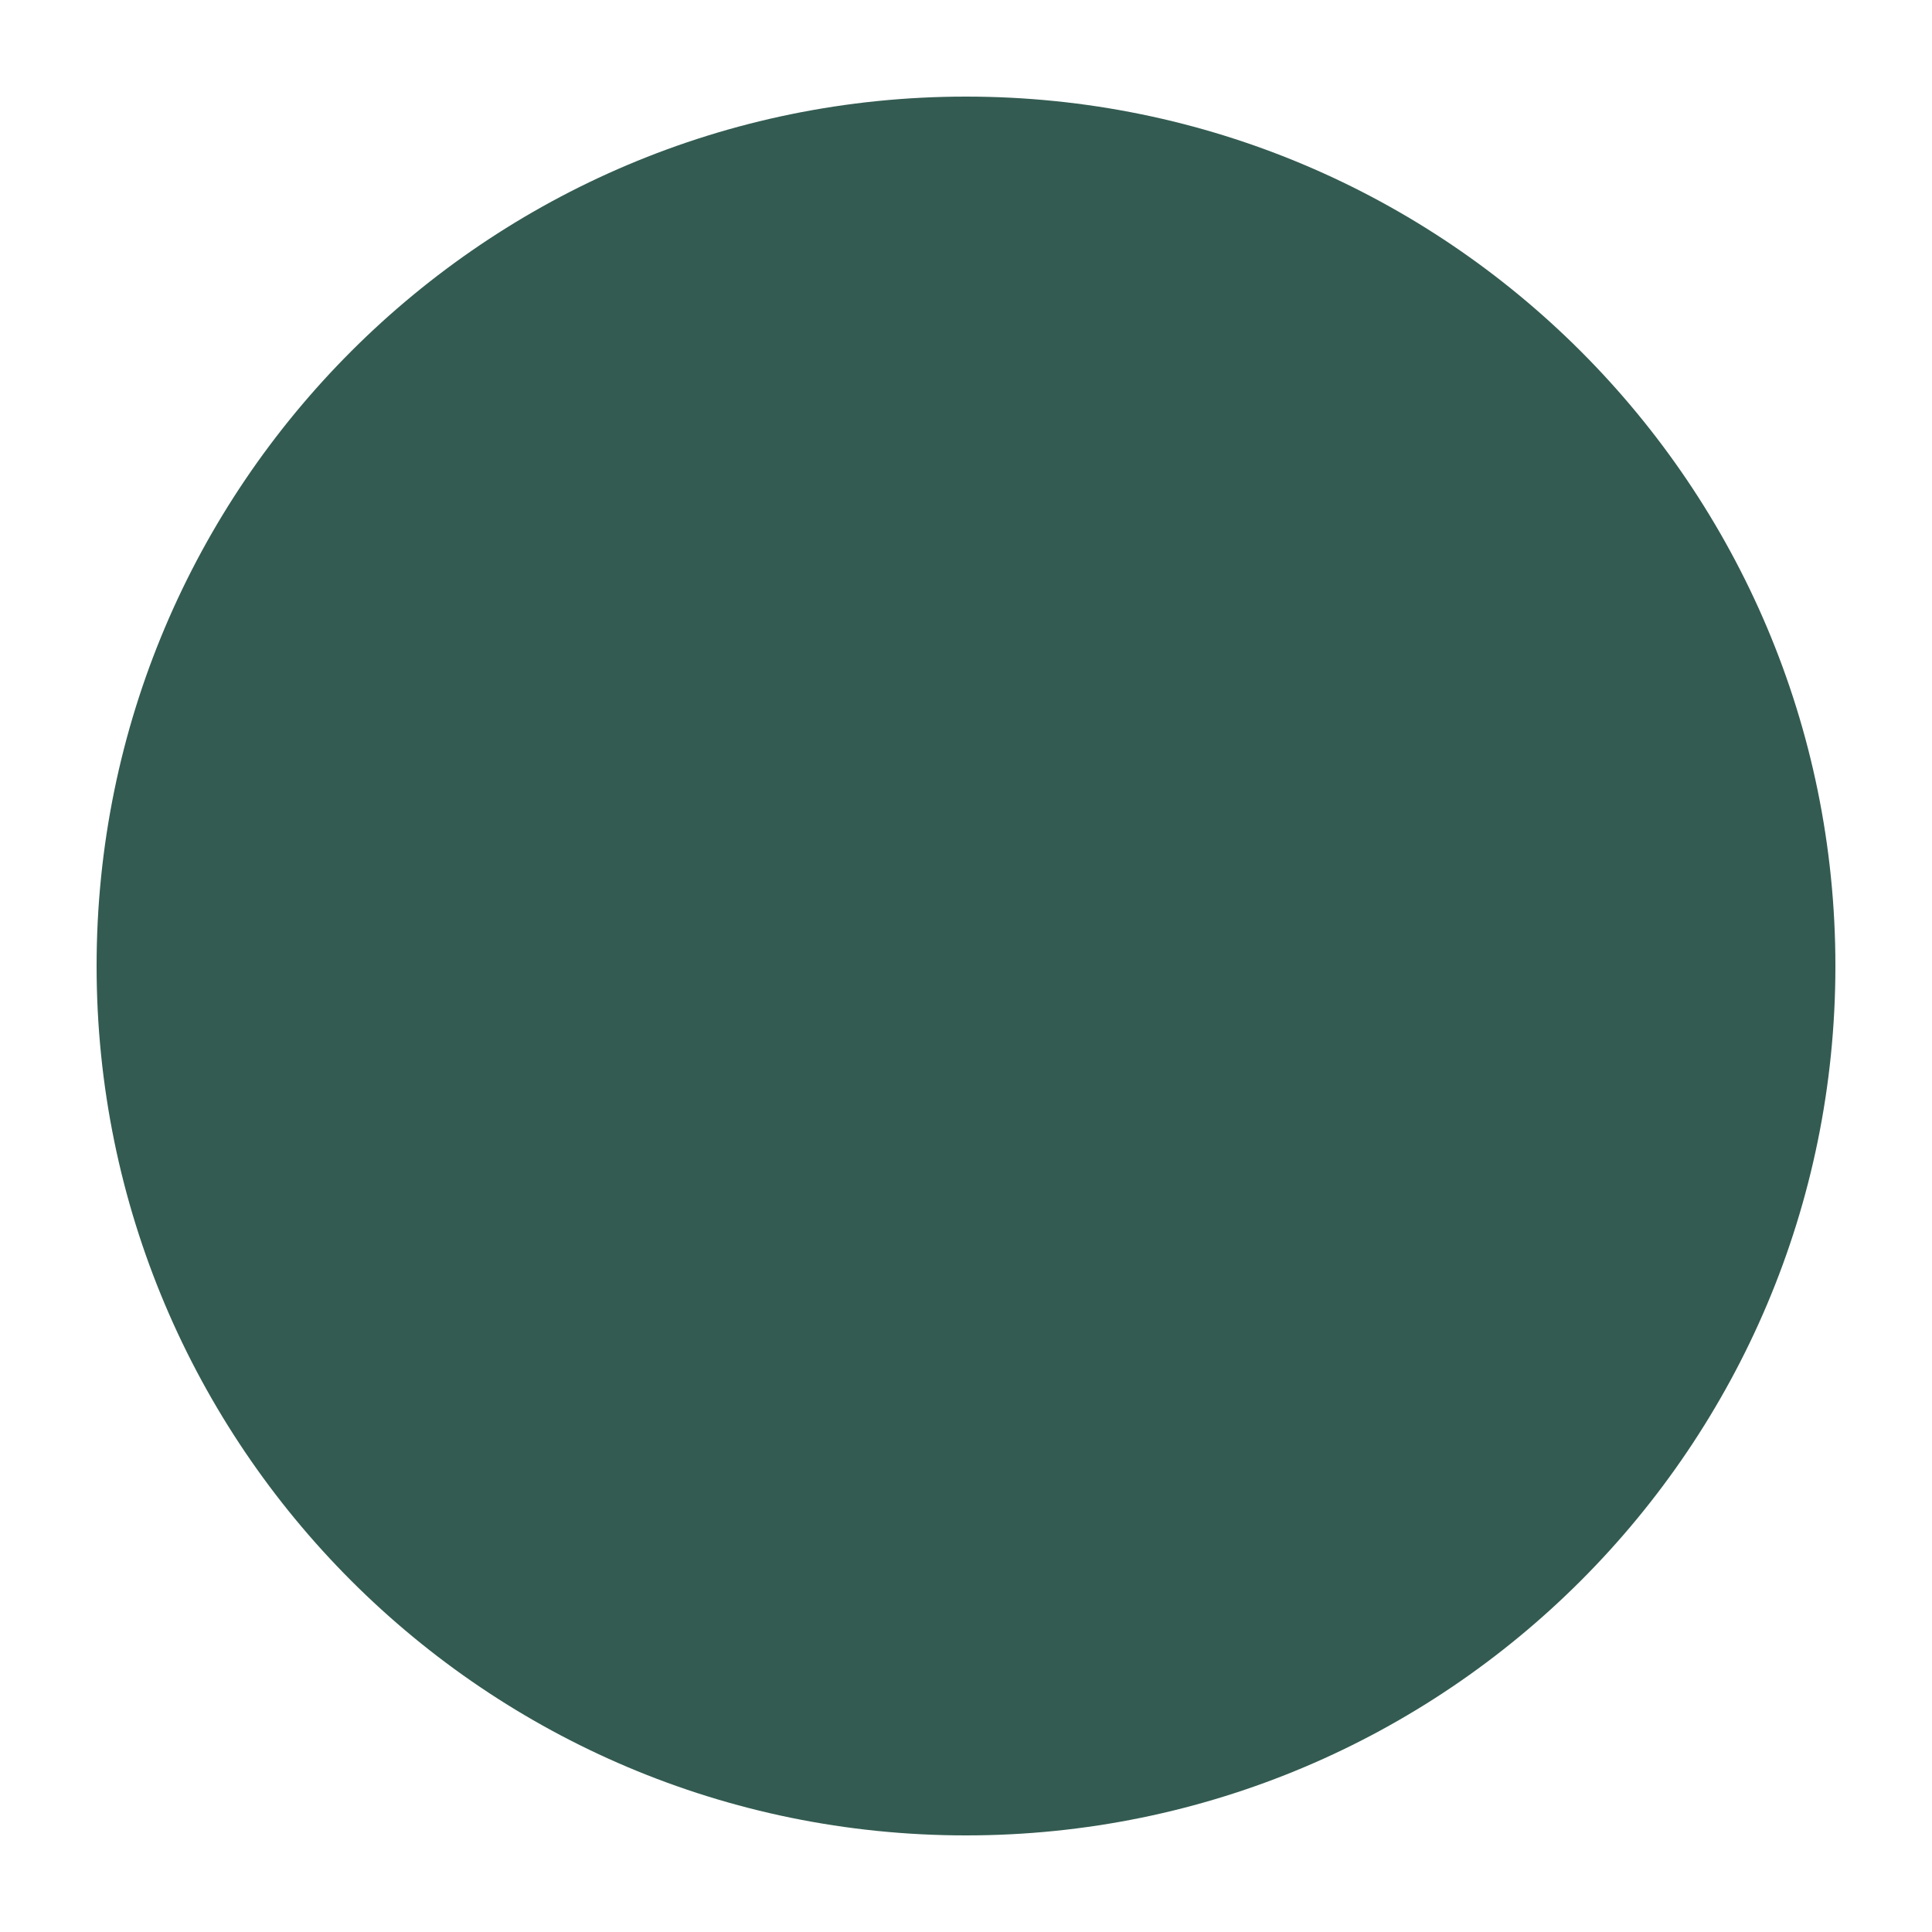
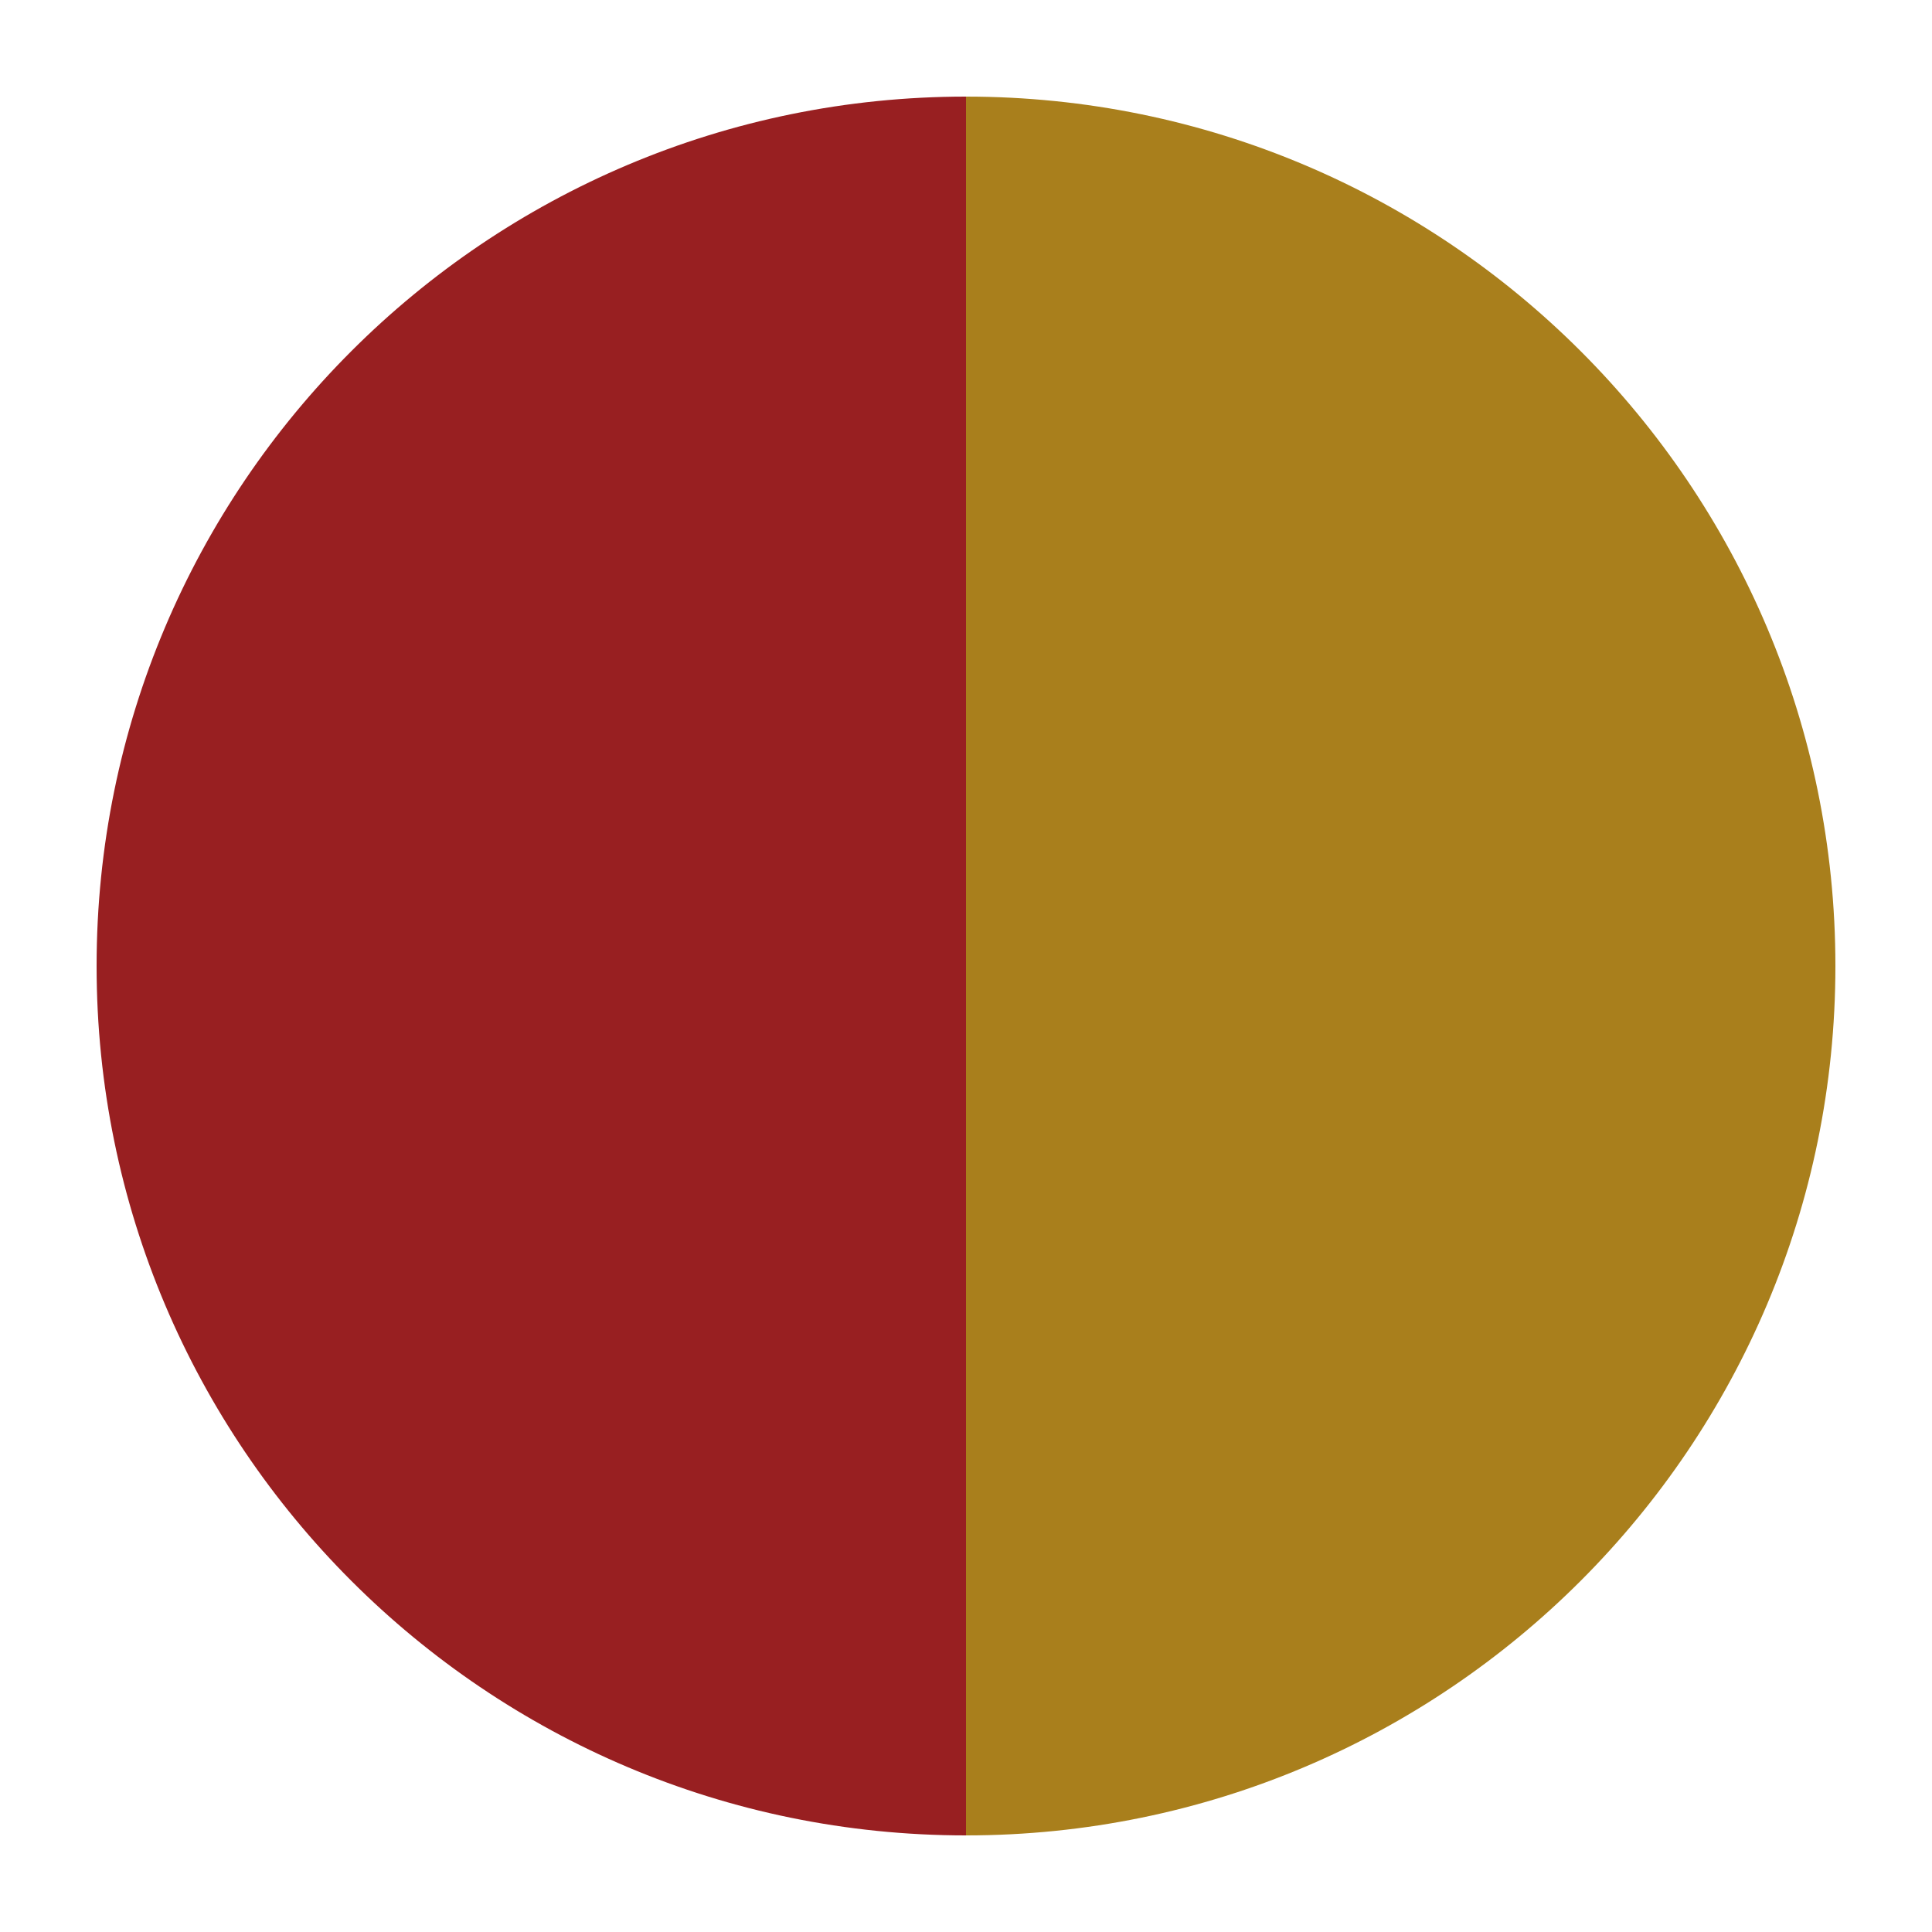
<svg xmlns="http://www.w3.org/2000/svg" viewBox="0 0 20 20">
-   <circle cx="10" cy="10" r="9" fill="#335b51" />
+   <path d="M10 1a9 9 0 0 0 0 18Z" fill="#981F21" />
+   <path d="M10 1a9 9 0 0 1 0 18Z" fill="#A97F1C" />
</svg>
